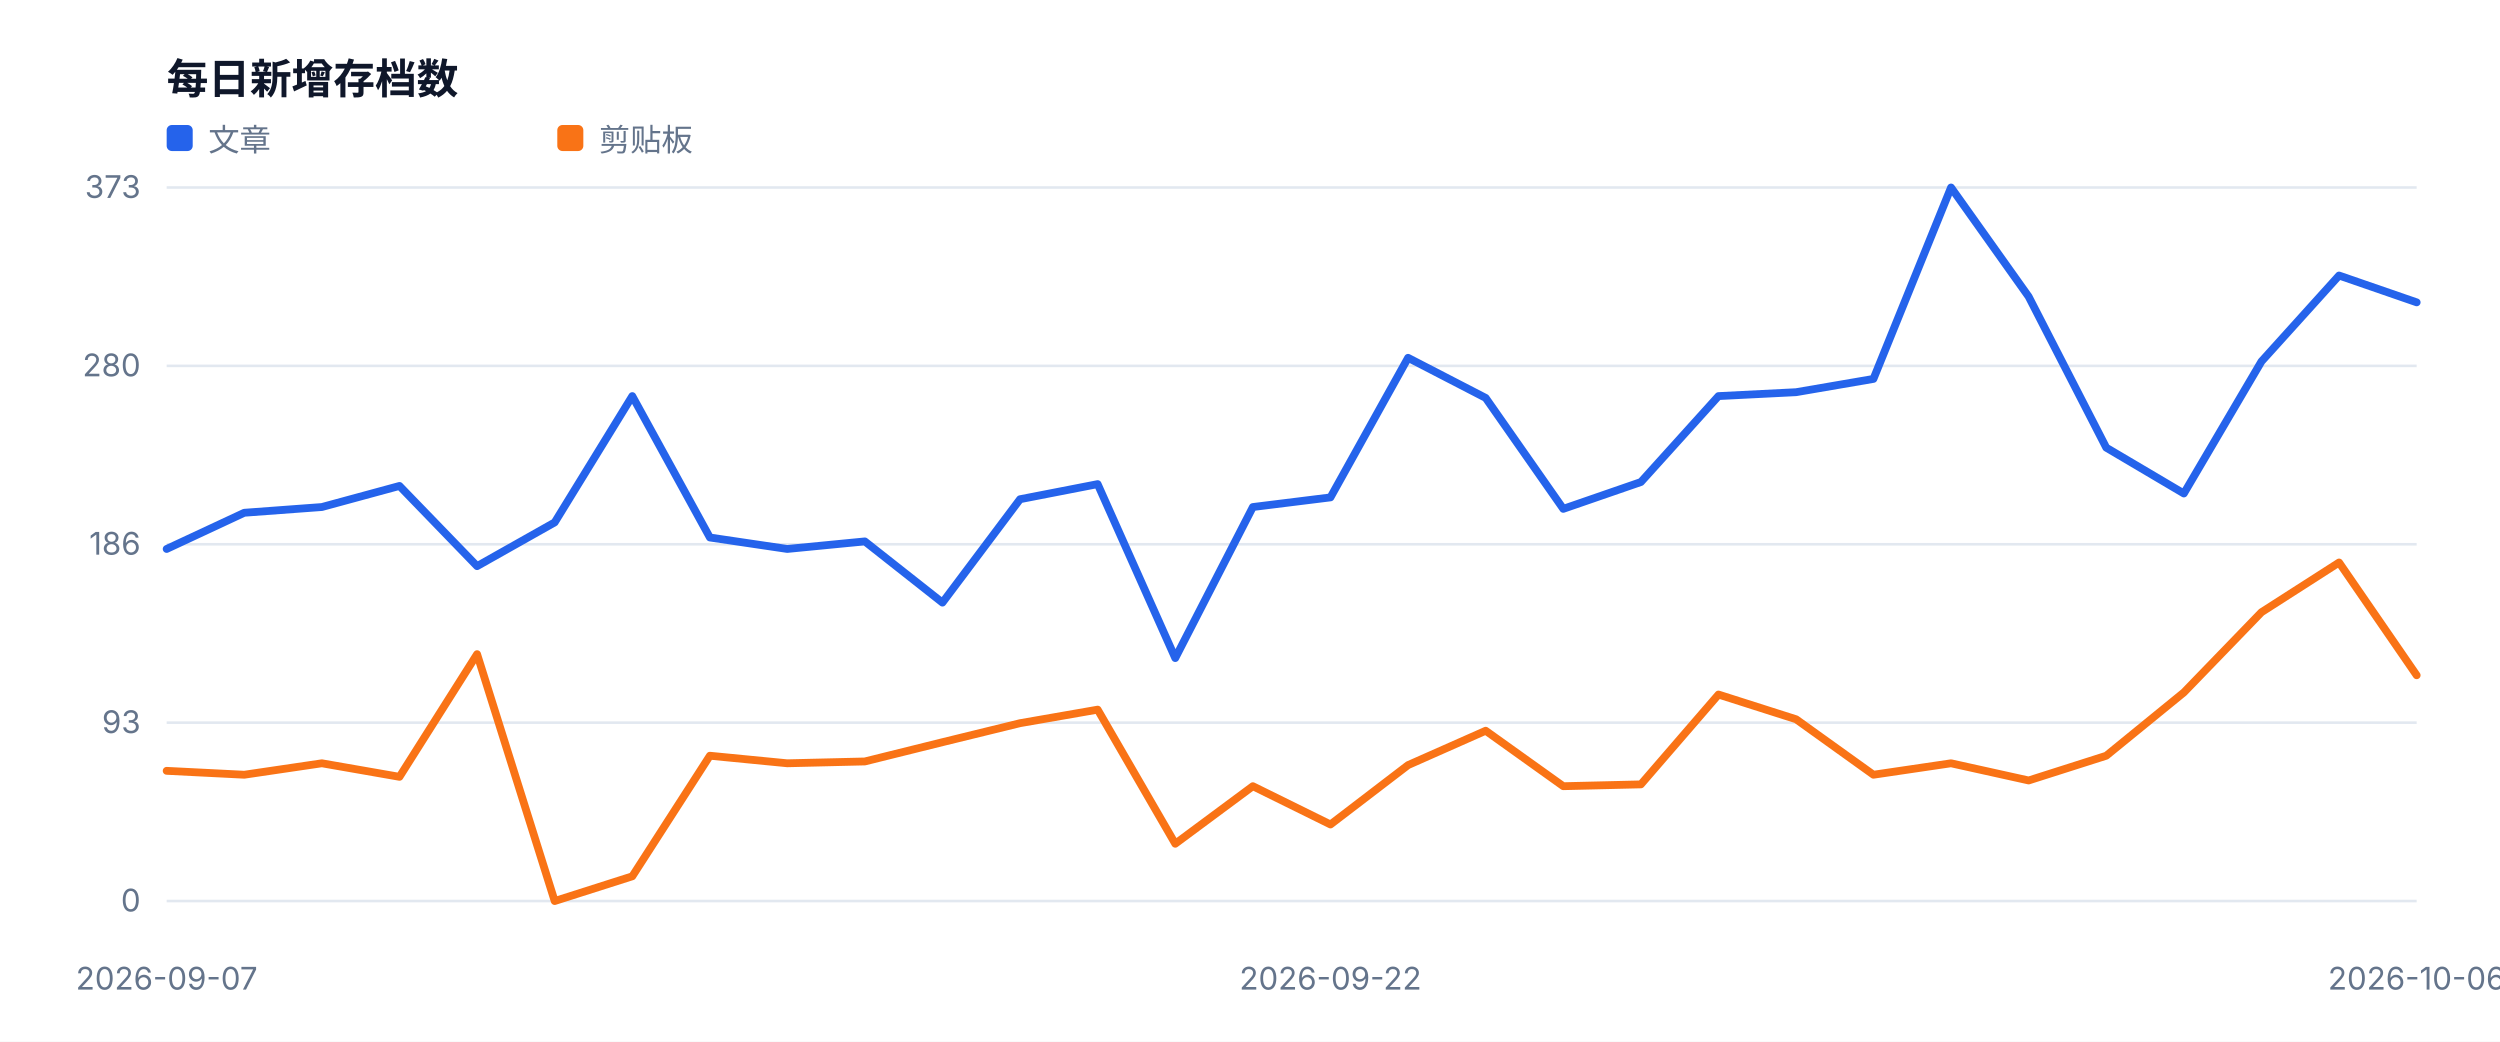
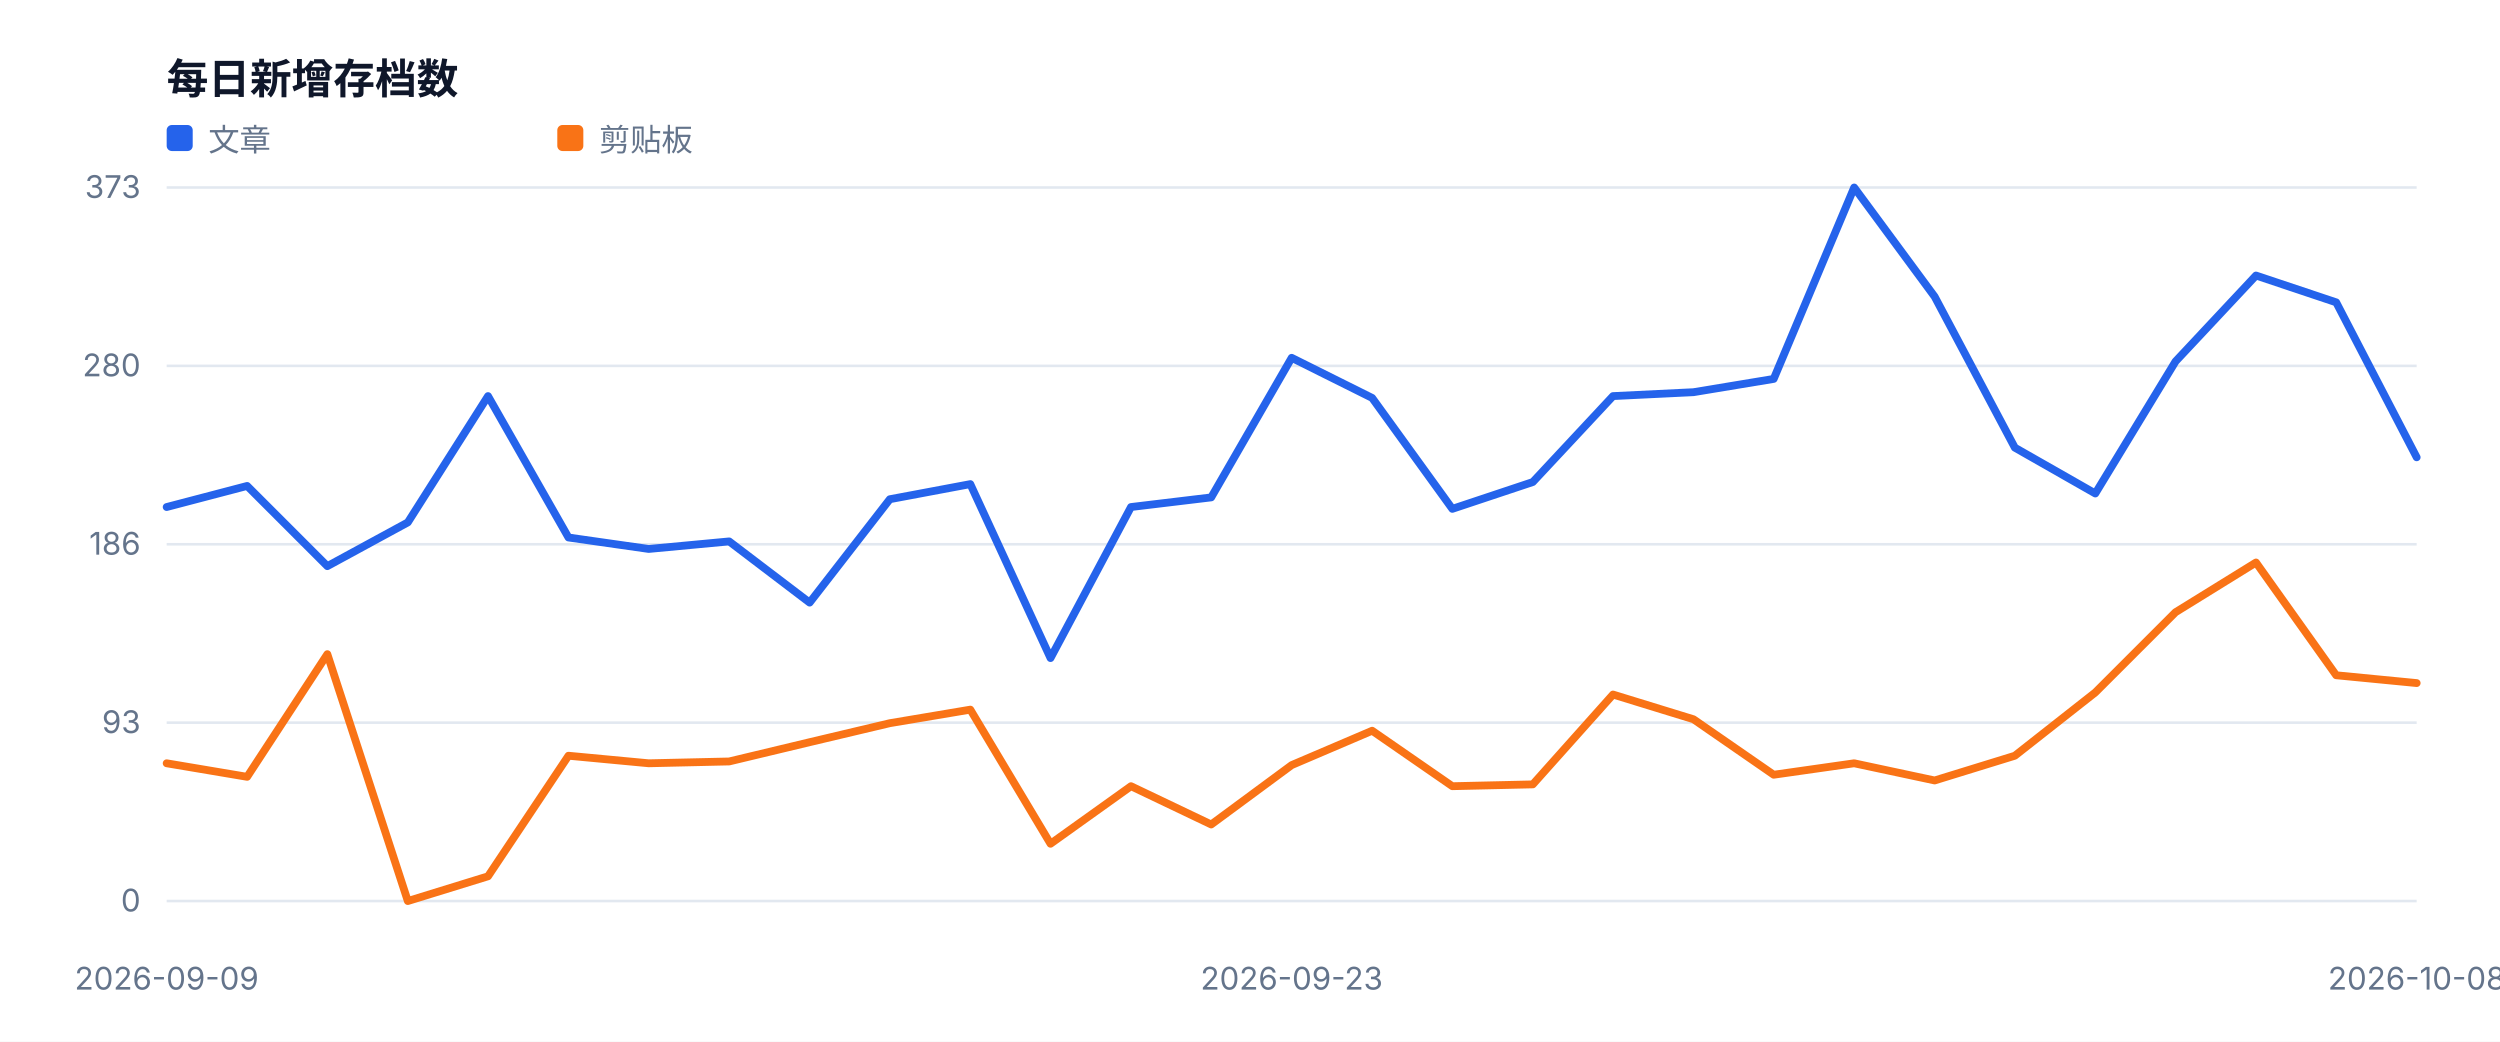
<svg xmlns="http://www.w3.org/2000/svg" width="960" height="400" viewBox="0 0 960 400" role="img">
  <style>text{font-family:-apple-system,BlinkMacSystemFont,'Segoe UI',sans-serif;fill:#334155}.muted{fill:#64748b;font-size:12px}.value{fill:#0f172a;font-size:28px;font-weight:700}.title{fill:#0f172a;font-size:16px;font-weight:700}</style>
  <rect width="100%" height="100%" fill="#ffffff" />
  <text x="64" y="36" class="title">每日新增存档数</text>
  <line x1="64" y1="346.0" x2="928" y2="346.0" stroke="#e2e8f0" />
  <text x="54" y="350.0" text-anchor="end" class="muted">0</text>
  <line x1="64" y1="277.5" x2="928" y2="277.5" stroke="#e2e8f0" />
  <text x="54" y="281.5" text-anchor="end" class="muted">93</text>
  <line x1="64" y1="209.0" x2="928" y2="209.0" stroke="#e2e8f0" />
  <text x="54" y="213.0" text-anchor="end" class="muted">186</text>
  <line x1="64" y1="140.5" x2="928" y2="140.5" stroke="#e2e8f0" />
  <text x="54" y="144.5" text-anchor="end" class="muted">280</text>
  <line x1="64" y1="72.0" x2="928" y2="72.0" stroke="#e2e8f0" />
  <text x="54" y="76.0" text-anchor="end" class="muted">373</text>
-   <text x="64.0" y="380" text-anchor="middle" class="muted">2026-09-07</text>
-   <text x="510.9" y="380" text-anchor="middle" class="muted">2026-09-22</text>
-   <text x="928.0" y="380" text-anchor="middle" class="muted">2026-10-06</text>
-   <polyline fill="none" stroke="#2563eb" stroke-width="3" stroke-linejoin="round" stroke-linecap="round" points="64.0,210.8 93.8,196.9 123.6,194.7 153.4,186.6 183.2,217.4 213.0,200.6 242.8,152.1 272.6,206.4 302.3,210.8 332.1,207.9 361.9,231.4 391.7,191.7 421.5,185.9 451.3,252.7 481.1,194.7 510.9,191.0 540.7,137.4 570.5,152.8 600.3,195.4 630.1,185.1 659.9,152.1 689.7,150.6 719.4,145.5 749.2,72.0 779.0,113.9 808.8,171.9 838.6,189.5 868.4,138.8 898.2,105.8 928.0,116.1" />
+   <text x="64.0" y="380" text-anchor="middle" class="muted">2026-09-09</text>
+   <text x="496.0" y="380" text-anchor="middle" class="muted">2026-09-23</text>
+   <text x="928.0" y="380" text-anchor="middle" class="muted">2026-10-08</text>
+   <polyline fill="none" stroke="#2563eb" stroke-width="3" stroke-linejoin="round" stroke-linecap="round" points="64.0,194.7 94.9,186.6 125.7,217.4 156.6,200.6 187.4,152.1 218.3,206.4 249.1,210.8 280.0,207.9 310.9,231.4 341.7,191.7 372.6,185.9 403.4,252.7 434.3,194.7 465.1,191.0 496.0,137.4 526.9,152.8 557.7,195.4 588.6,185.1 619.4,152.1 650.3,150.6 681.1,145.5 712.0,72.0 742.9,113.9 773.7,171.9 804.6,189.5 835.4,138.8 866.3,105.8 897.1,116.1 928.0,175.6" />
  <rect x="64" y="48" width="10" height="10" fill="#2563eb" rx="2" />
  <text x="80" y="58" class="muted">文章</text>
-   <polyline fill="none" stroke="#f97316" stroke-width="3" stroke-linejoin="round" stroke-linecap="round" points="64.0,296.0 93.8,297.5 123.6,293.1 153.4,298.3 183.2,251.2 213.0,346.0 242.8,336.5 272.6,290.2 302.3,293.1 332.1,292.4 361.9,285.0 391.7,277.7 421.5,272.5 451.3,324.0 481.1,301.9 510.9,316.6 540.7,293.8 570.5,280.6 600.3,301.9 630.1,301.2 659.9,266.7 689.7,276.2 719.4,297.5 749.2,293.1 779.0,299.7 808.8,290.2 838.6,265.9 868.4,235.1 898.2,216.0 928.0,259.3" />
+   <polyline fill="none" stroke="#f97316" stroke-width="3" stroke-linejoin="round" stroke-linecap="round" points="64.0,293.1 94.9,298.3 125.7,251.2 156.6,346.0 187.4,336.5 218.3,290.2 249.1,293.1 280.0,292.4 310.9,285.0 341.7,277.7 372.6,272.5 403.4,324.0 434.3,301.9 465.1,316.6 496.0,293.8 526.9,280.6 557.7,301.9 588.6,301.2 619.4,266.7 650.3,276.2 681.1,297.5 712.0,293.1 742.9,299.7 773.7,290.2 804.6,265.9 835.4,235.1 866.3,216.0 897.1,259.3 928.0,262.3" />
  <rect x="214" y="48" width="10" height="10" fill="#f97316" rx="2" />
  <text x="230" y="58" class="muted">剪贴板</text>
</svg>
